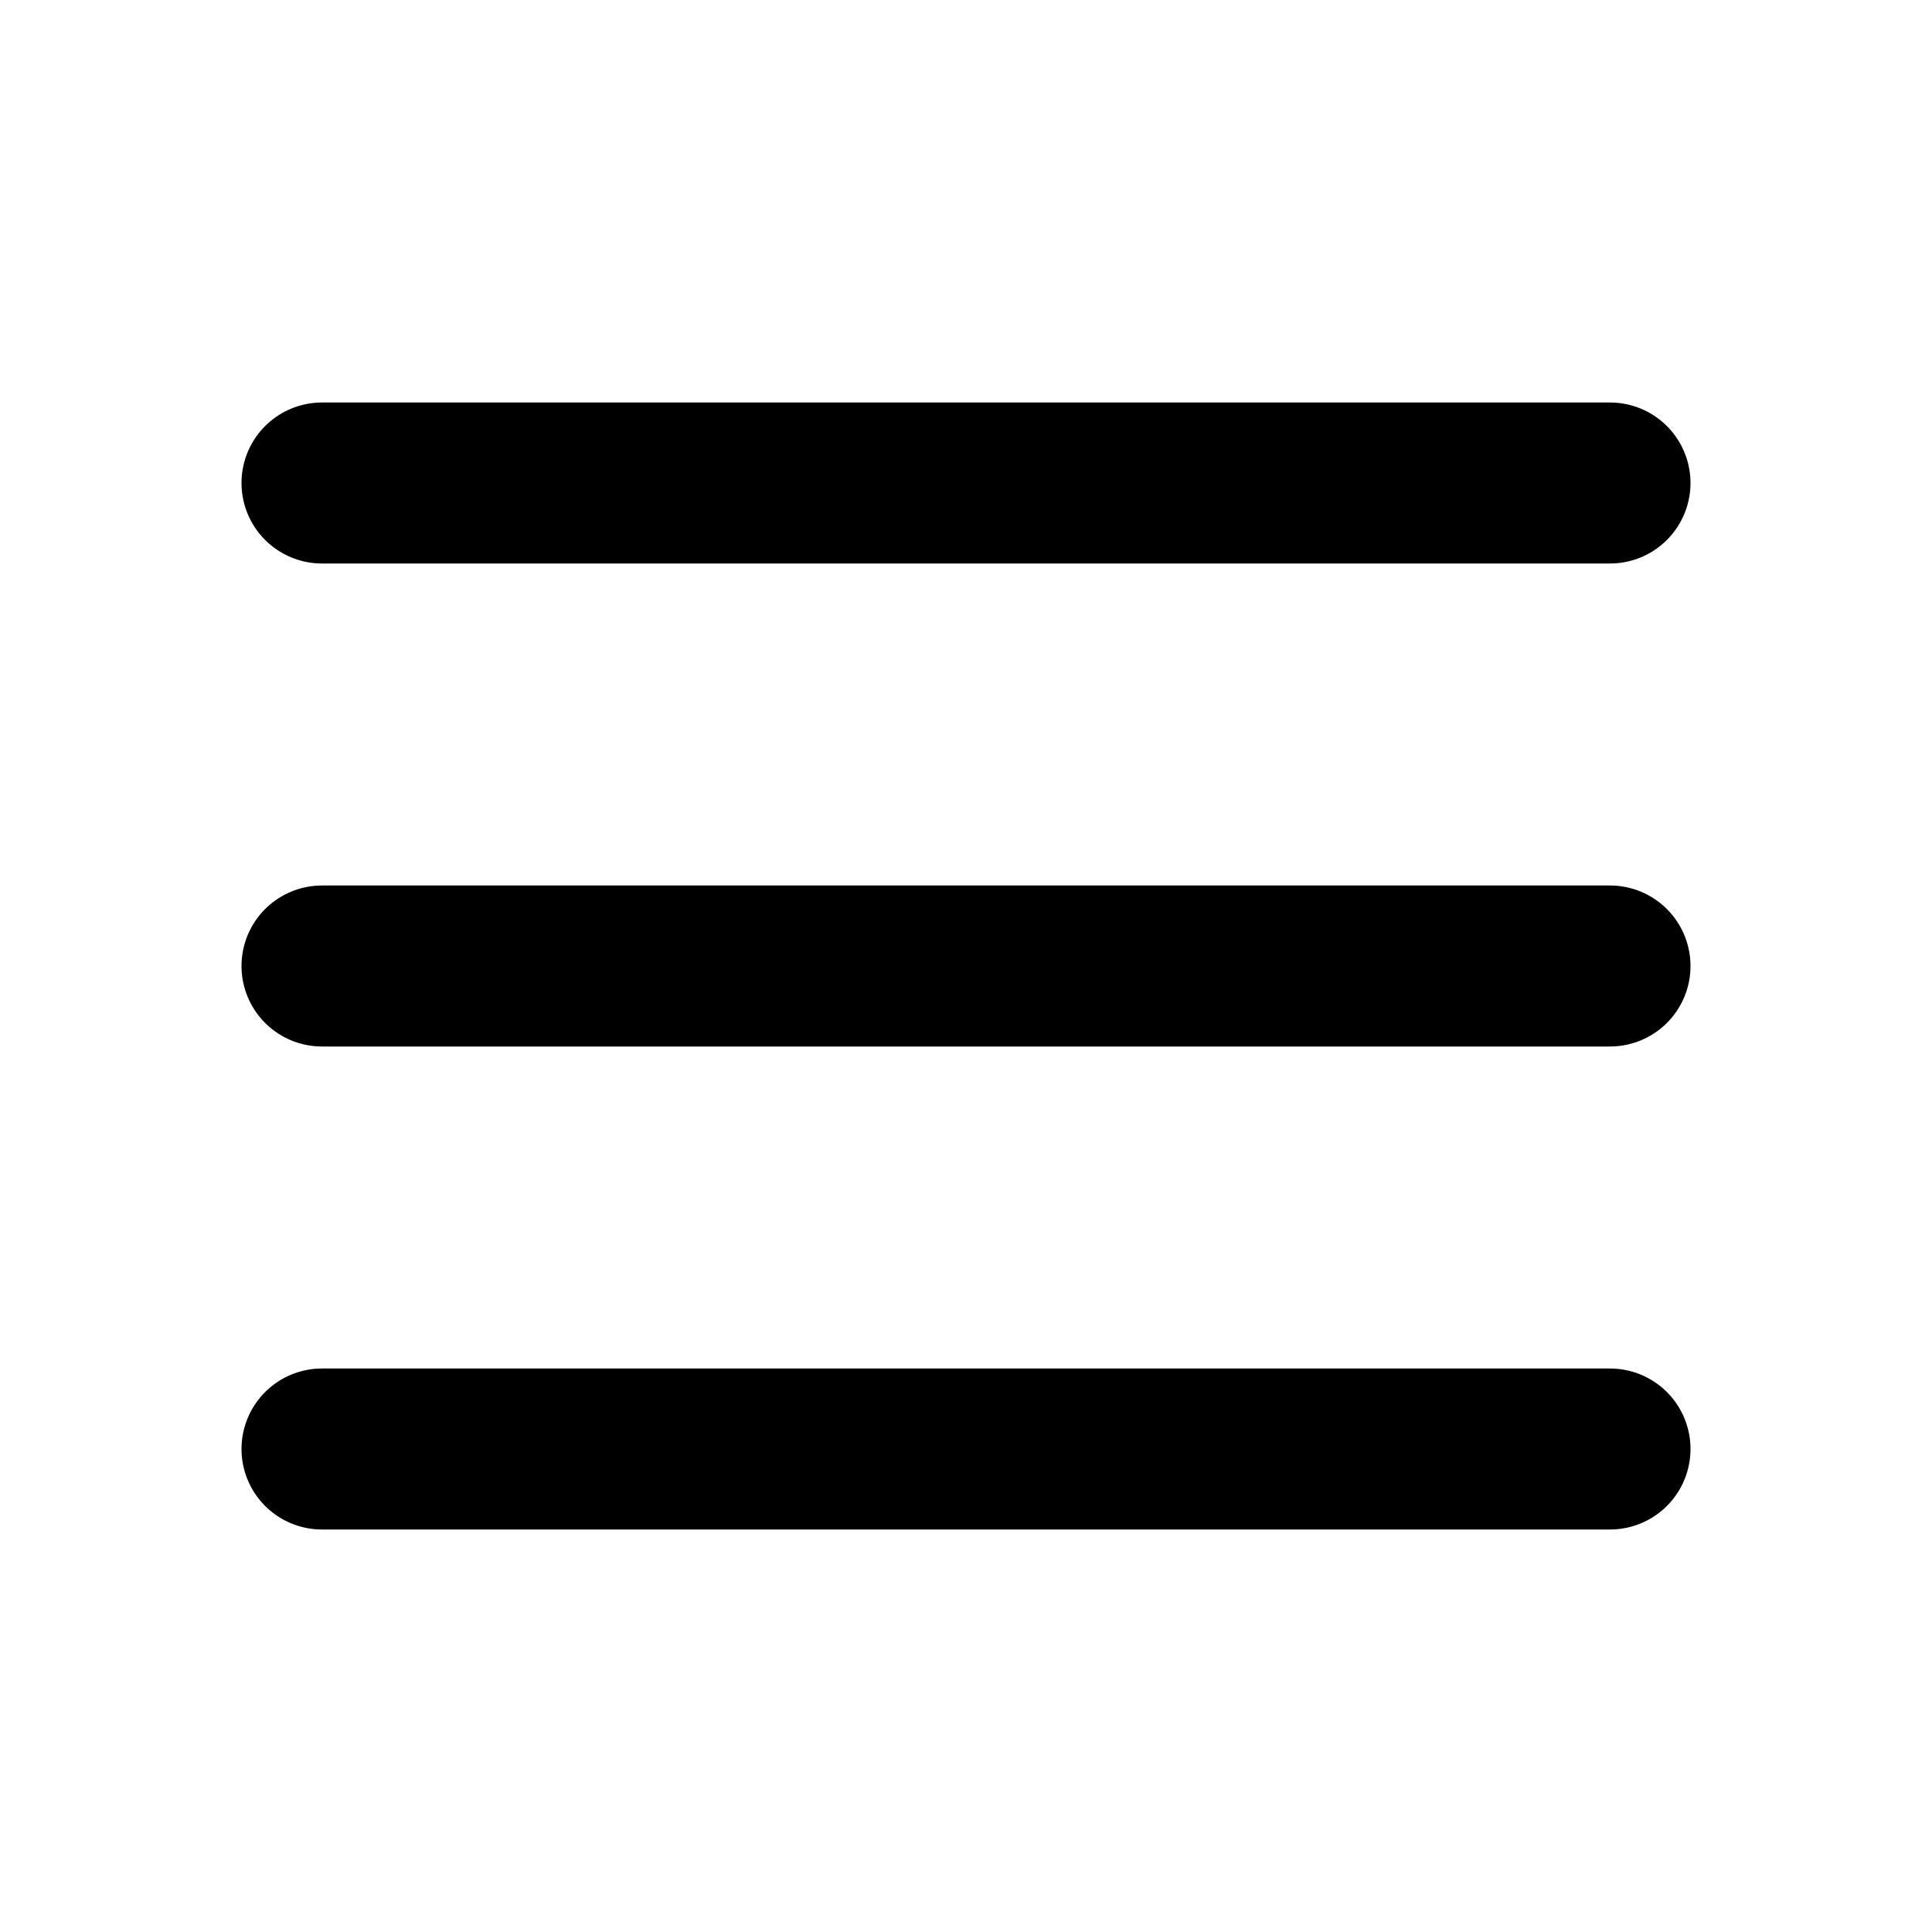
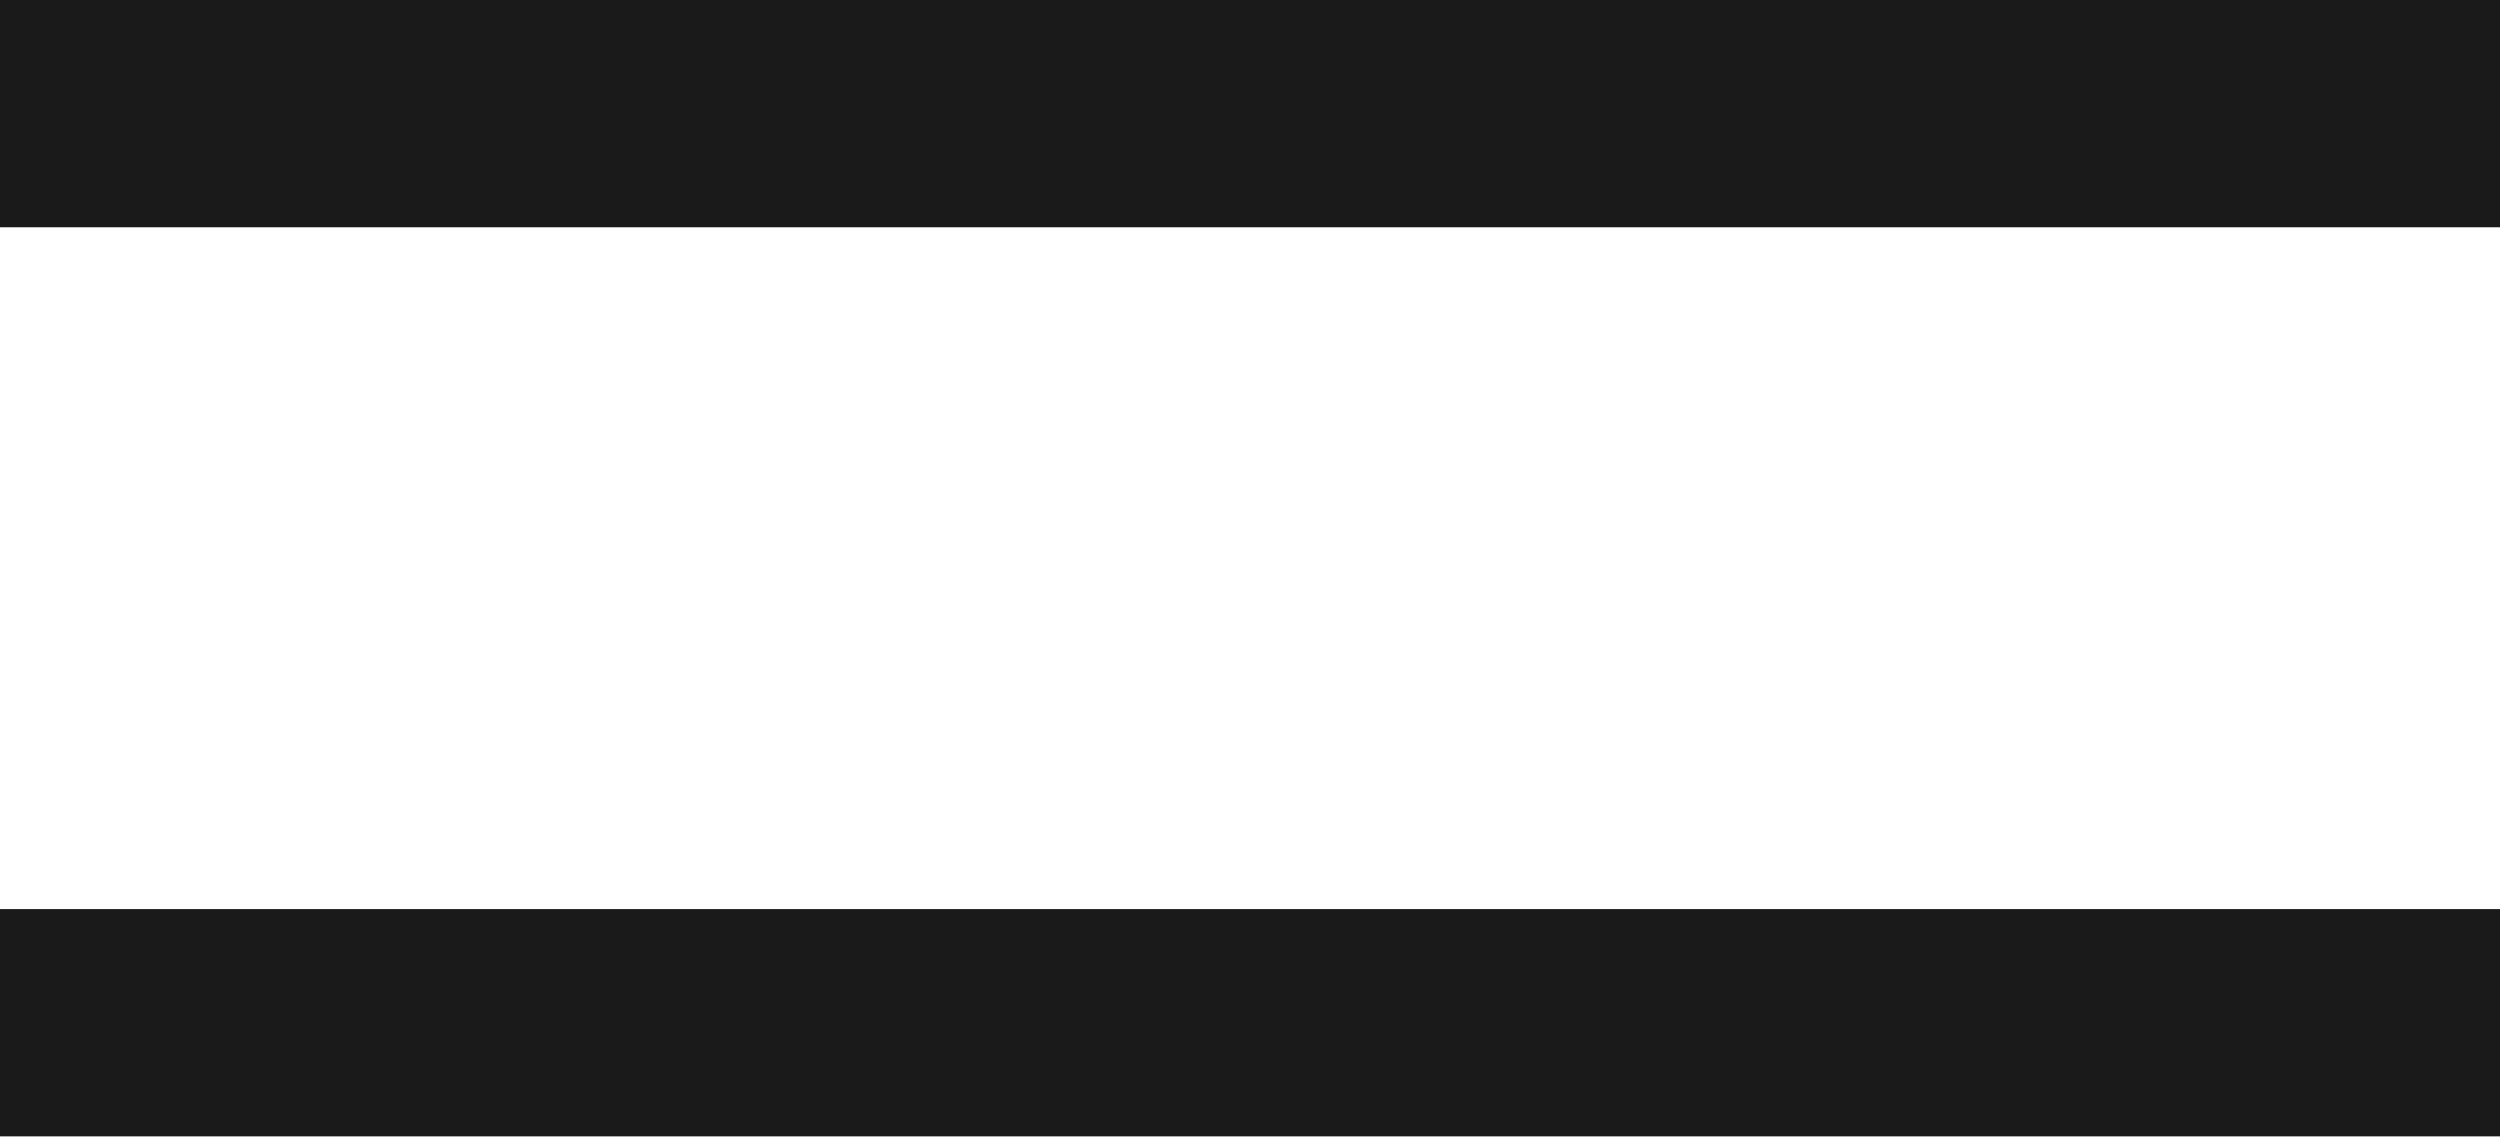
- <svg xmlns="http://www.w3.org/2000/svg" width="24" height="24" viewBox="0 0 24 24" fill="none">
-   <path d="M4 12H20M4 6H20M4 18H20" stroke="black" stroke-width="2" stroke-linecap="round" stroke-linejoin="round" />
+ <svg xmlns="http://www.w3.org/2000/svg" viewBox="0 0 22 10" fill="none" stroke="#1A1A1A" stroke-width="2">
+   <path d="M0 1h22M0 9h22" />
</svg>
